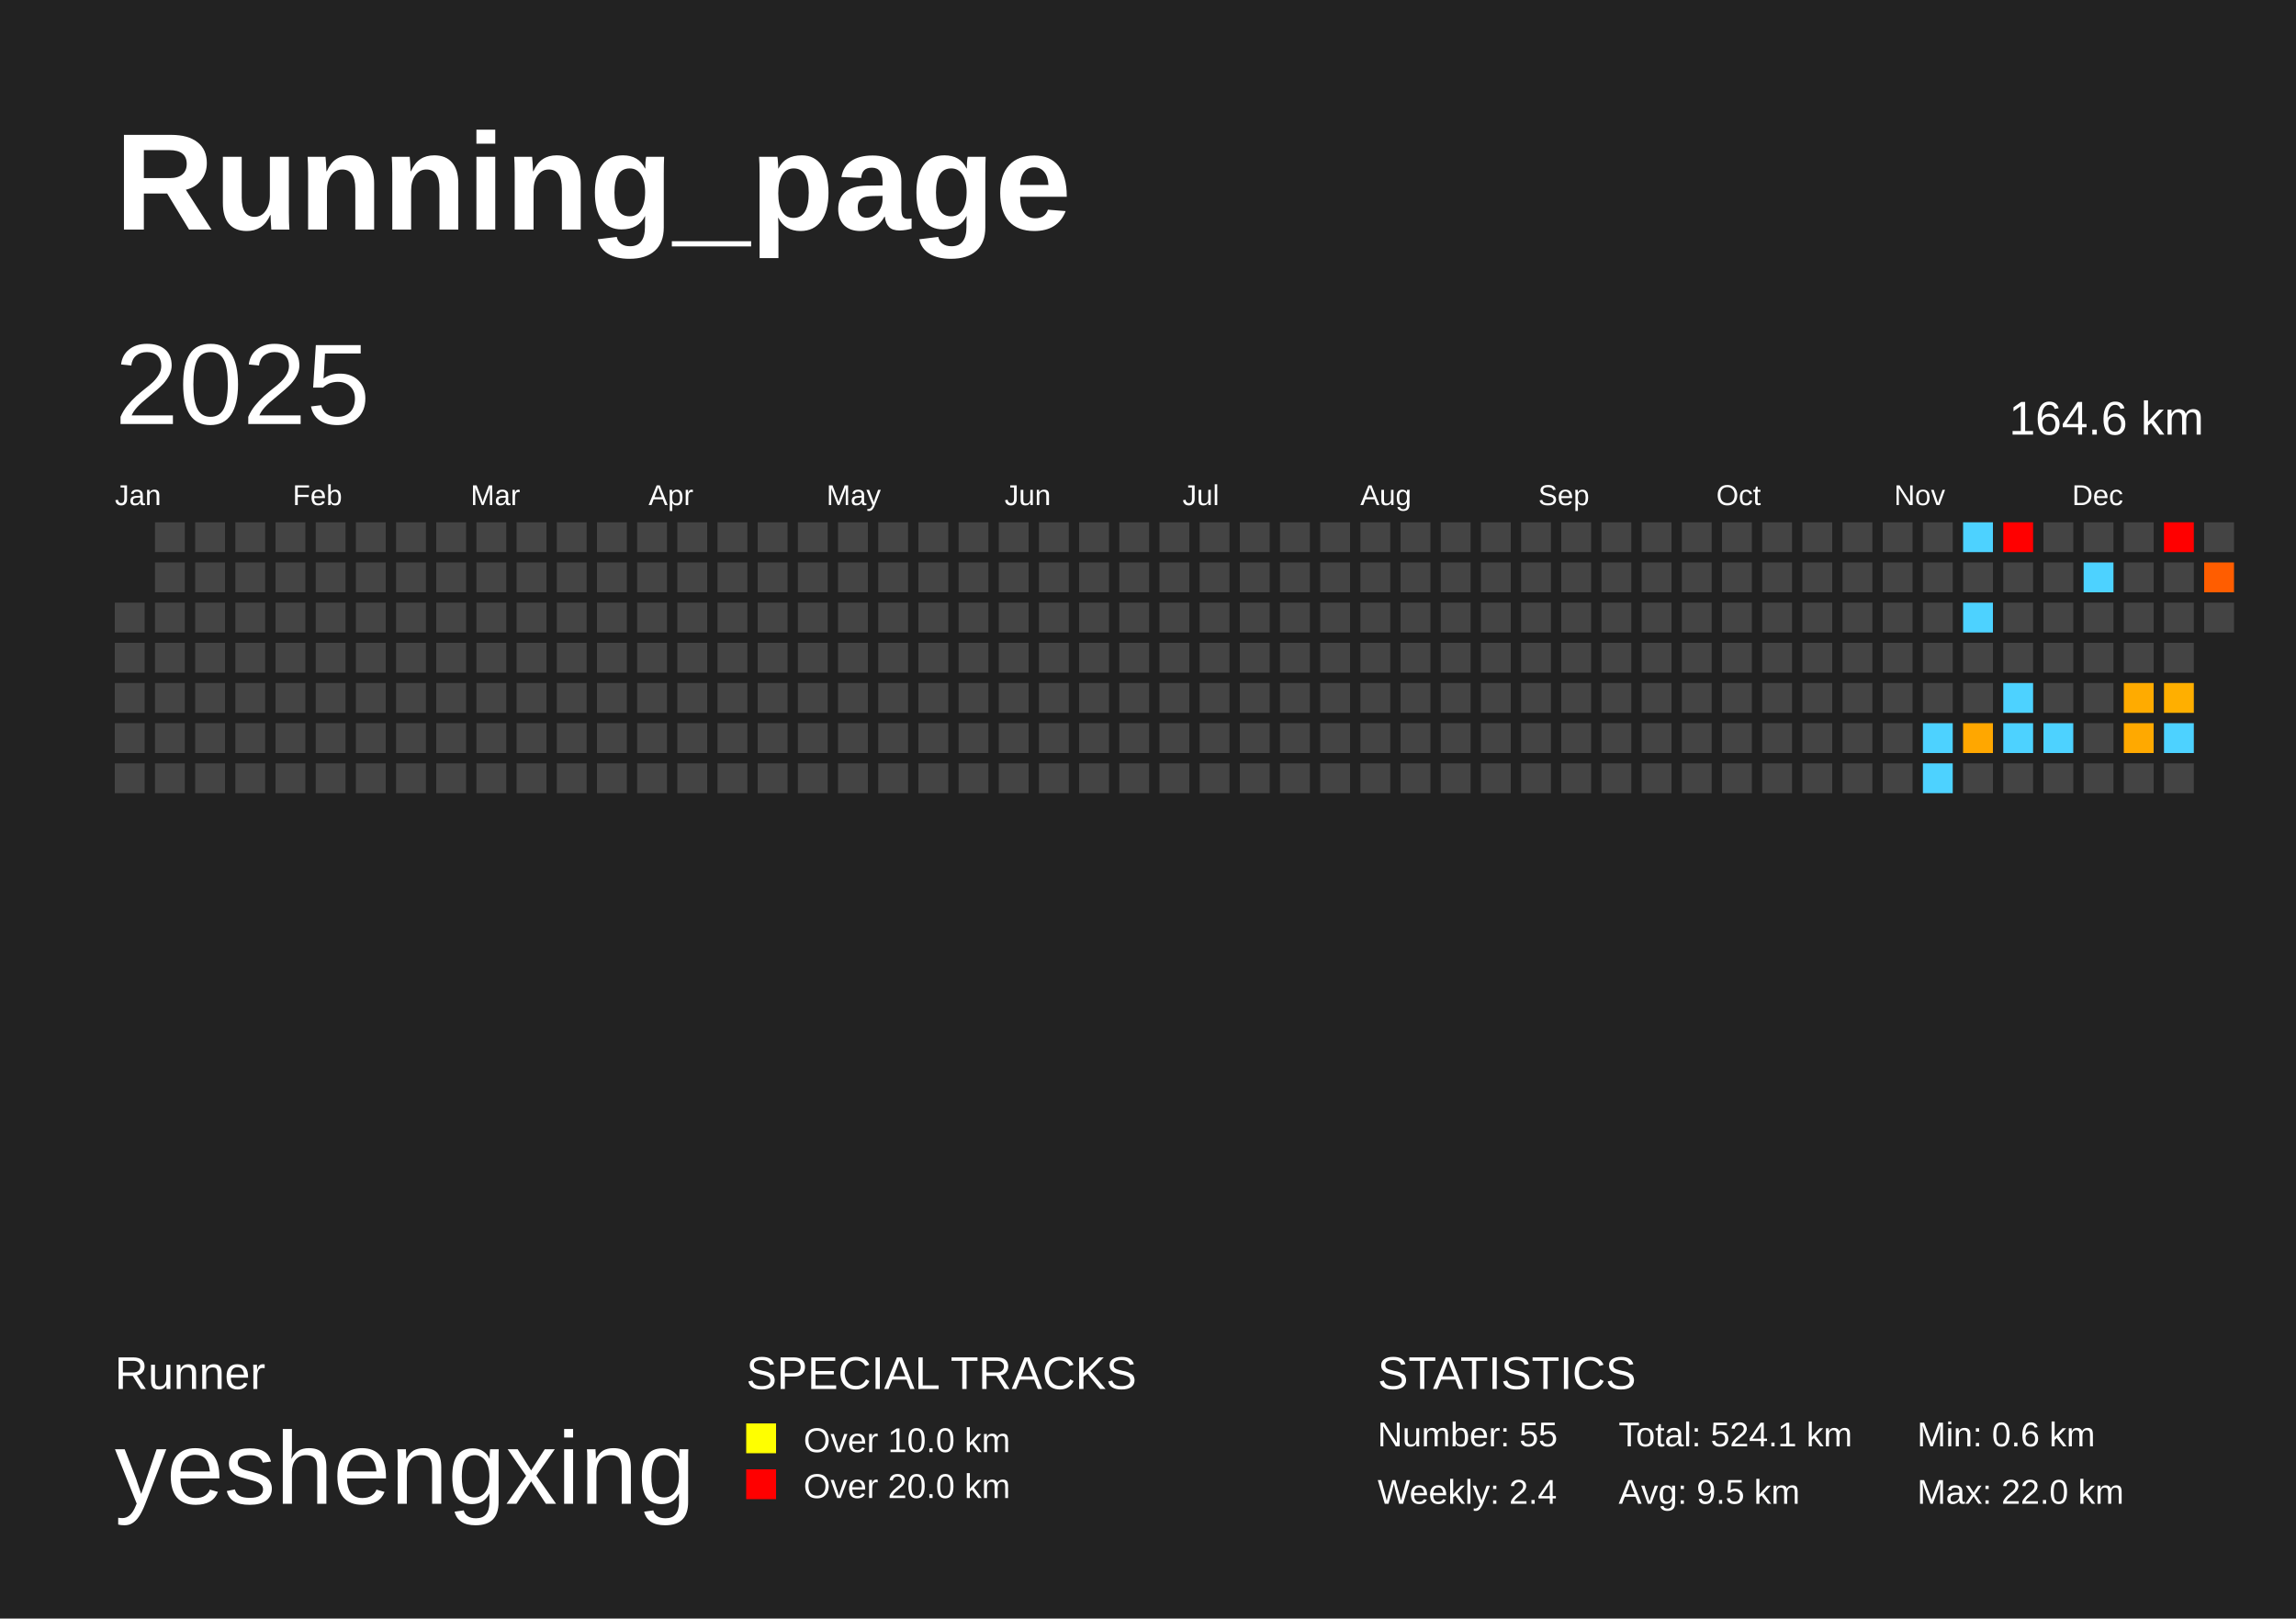
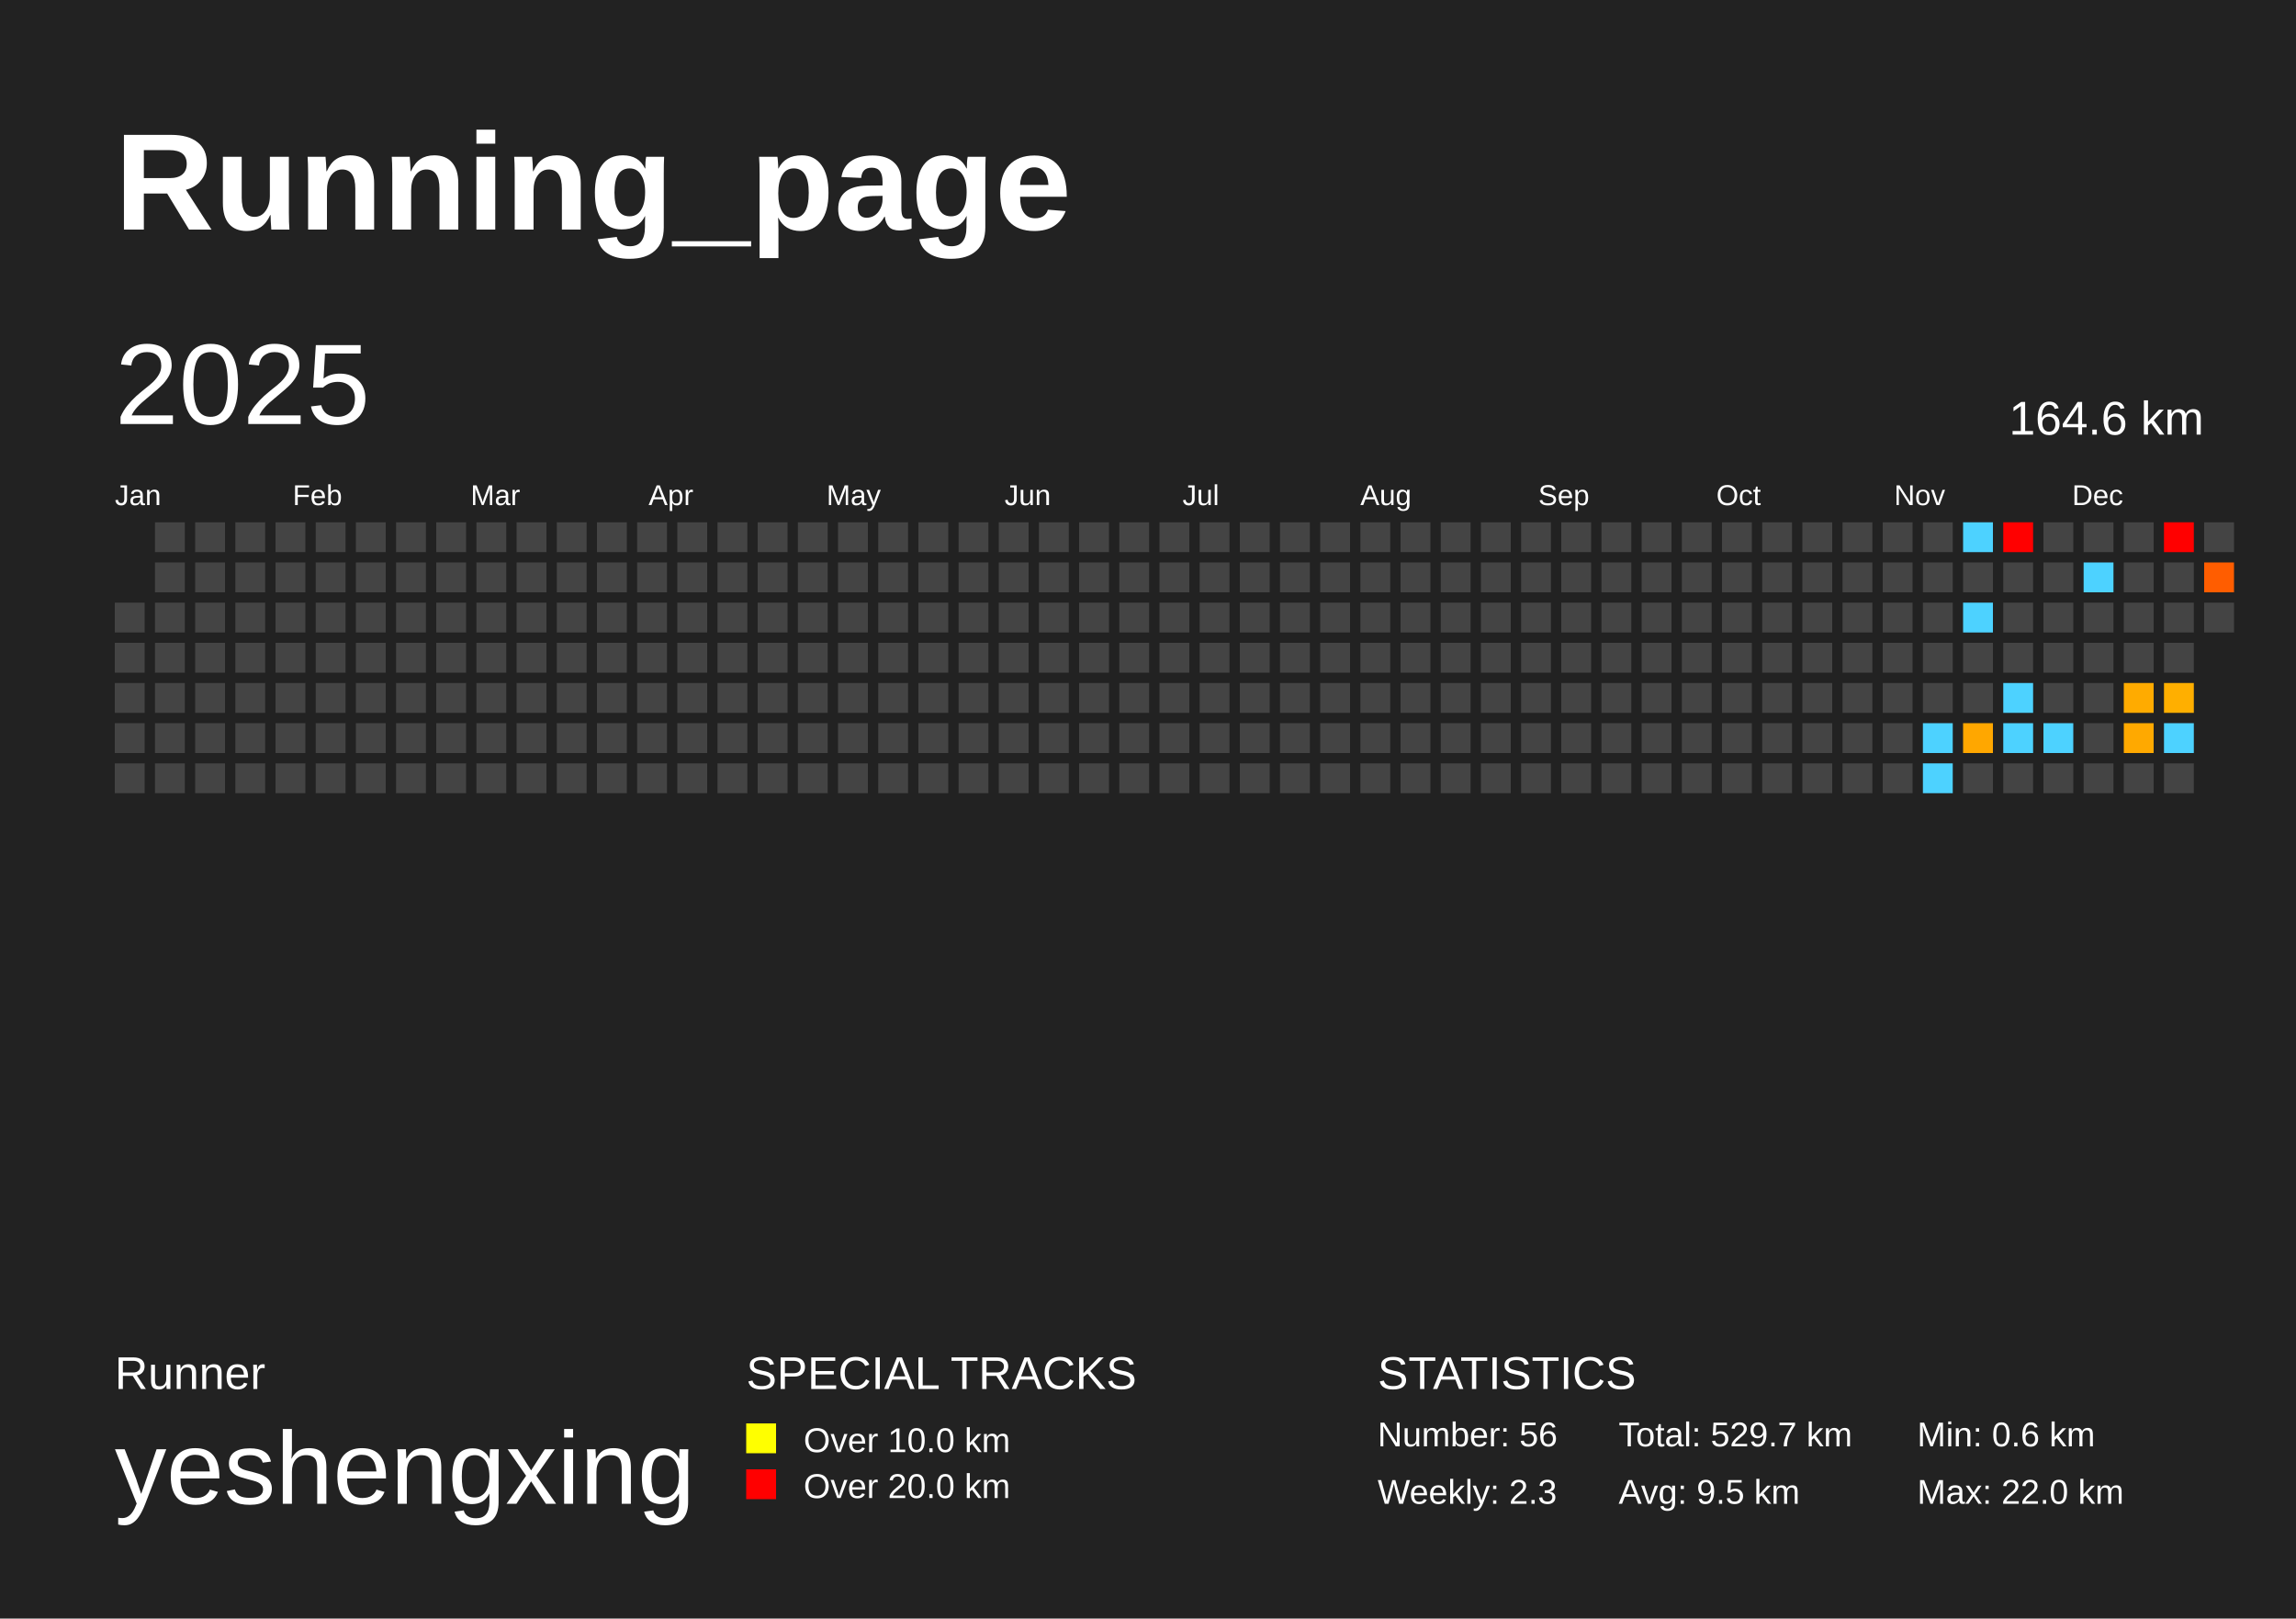
<svg xmlns="http://www.w3.org/2000/svg" baseProfile="full" height="141mm" version="1.1" viewBox="0,0,200,141" width="200mm">
  <defs />
  <rect fill="#222222" height="141" width="200" x="0" y="0" />
  <text fill="#FFFFFF" style="font-size:12px; font-family:Arial; font-weight:bold;" x="10" y="20">Running_page</text>
  <text fill="#FFFFFF" style="font-size:4px; font-family:Arial" x="10" y="121">Runner</text>
  <text fill="#FFFFFF" style="font-size:9px; font-family:Arial" x="10" y="131">yeshengxing</text>
  <text fill="#FFFFFF" style="font-size:4px; font-family:Arial" x="65" y="121">SPECIAL TRACKS</text>
  <rect fill="yellow" height="2.6" width="2.6" x="65" y="124" />
  <text fill="#FFFFFF" style="font-size:3px; font-family:Arial" x="70" y="126.5">Over 10.0 km</text>
  <rect fill="red" height="2.6" width="2.6" x="65" y="128" />
  <text fill="#FFFFFF" style="font-size:3px; font-family:Arial" x="70" y="130.5">Over 20.0 km</text>
  <text fill="#FFFFFF" style="font-size:4px; font-family:Arial" x="120" y="121">STATISTICS</text>
-   <text fill="#FFFFFF" style="font-size:3px; font-family:Arial" x="120" y="126">Number: 55</text>
-   <text fill="#FFFFFF" style="font-size:3px; font-family:Arial" x="120" y="131">Weekly: 2.4</text>
-   <text fill="#FFFFFF" style="font-size:3px; font-family:Arial" x="141" y="126">Total: 524.1 km</text>
+   <text fill="#FFFFFF" style="font-size:3px; font-family:Arial" x="120" y="126">Number: 56</text>
+   <text fill="#FFFFFF" style="font-size:3px; font-family:Arial" x="120" y="131">Weekly: 2.3</text>
+   <text fill="#FFFFFF" style="font-size:3px; font-family:Arial" x="141" y="126">Total: 529.7 km</text>
  <text fill="#FFFFFF" style="font-size:3px; font-family:Arial" x="141" y="131">Avg: 9.5 km</text>
  <text fill="#FFFFFF" style="font-size:3px; font-family:Arial" x="167" y="126">Min: 0.6 km</text>
  <text fill="#FFFFFF" style="font-size:3px; font-family:Arial" x="167" y="131">Max: 22.0 km</text>
  <text dominant-baseline="hanging" fill="#FFFFFF" style="font-size:10.0px; font-family:Arial;" x="10" y="30">2025</text>
  <text dominant-baseline="hanging" fill="#FFFFFF" style="font-size:4.125px; font-family:Arial;" x="175" y="35">164.6 km</text>
  <text fill="#FFFFFF" style="font-size:2.5px; font-family:Arial" x="10.0" y="44">Jan</text>
  <text fill="#FFFFFF" style="font-size:2.5px; font-family:Arial" x="25.5" y="44">Feb</text>
  <text fill="#FFFFFF" style="font-size:2.5px; font-family:Arial" x="41.0" y="44">Mar</text>
  <text fill="#FFFFFF" style="font-size:2.5px; font-family:Arial" x="56.5" y="44">Apr</text>
  <text fill="#FFFFFF" style="font-size:2.5px; font-family:Arial" x="72.0" y="44">May</text>
  <text fill="#FFFFFF" style="font-size:2.5px; font-family:Arial" x="87.5" y="44">Jun</text>
  <text fill="#FFFFFF" style="font-size:2.5px; font-family:Arial" x="103.0" y="44">Jul</text>
  <text fill="#FFFFFF" style="font-size:2.5px; font-family:Arial" x="118.5" y="44">Aug</text>
  <text fill="#FFFFFF" style="font-size:2.5px; font-family:Arial" x="134.0" y="44">Sep</text>
  <text fill="#FFFFFF" style="font-size:2.5px; font-family:Arial" x="149.5" y="44">Oct</text>
  <text fill="#FFFFFF" style="font-size:2.5px; font-family:Arial" x="165.0" y="44">Nov</text>
  <text fill="#FFFFFF" style="font-size:2.5px; font-family:Arial" x="180.5" y="44">Dec</text>
  <rect fill="#444444" height="2.6" width="2.6" x="10.0" y="52.5" />
  <rect fill="#444444" height="2.6" width="2.6" x="10.0" y="56.0" />
  <rect fill="#444444" height="2.6" width="2.6" x="10.0" y="59.5" />
  <rect fill="#444444" height="2.6" width="2.6" x="10.0" y="63.0" />
  <rect fill="#444444" height="2.6" width="2.6" x="10.0" y="66.5" />
  <rect fill="#444444" height="2.6" width="2.6" x="13.5" y="45.5" />
  <rect fill="#444444" height="2.6" width="2.6" x="13.5" y="49.0" />
  <rect fill="#444444" height="2.6" width="2.6" x="13.5" y="52.5" />
  <rect fill="#444444" height="2.6" width="2.6" x="13.5" y="56.0" />
  <rect fill="#444444" height="2.6" width="2.6" x="13.5" y="59.5" />
  <rect fill="#444444" height="2.6" width="2.6" x="13.5" y="63.0" />
  <rect fill="#444444" height="2.6" width="2.6" x="13.5" y="66.5" />
  <rect fill="#444444" height="2.6" width="2.6" x="17.0" y="45.5" />
  <rect fill="#444444" height="2.6" width="2.6" x="17.0" y="49.0" />
  <rect fill="#444444" height="2.6" width="2.6" x="17.0" y="52.5" />
  <rect fill="#444444" height="2.6" width="2.6" x="17.0" y="56.0" />
  <rect fill="#444444" height="2.6" width="2.6" x="17.0" y="59.5" />
  <rect fill="#444444" height="2.6" width="2.6" x="17.0" y="63.0" />
  <rect fill="#444444" height="2.6" width="2.6" x="17.0" y="66.5" />
  <rect fill="#444444" height="2.6" width="2.6" x="20.5" y="45.5" />
  <rect fill="#444444" height="2.6" width="2.6" x="20.5" y="49.0" />
  <rect fill="#444444" height="2.6" width="2.6" x="20.5" y="52.5" />
  <rect fill="#444444" height="2.6" width="2.6" x="20.5" y="56.0" />
  <rect fill="#444444" height="2.6" width="2.6" x="20.5" y="59.5" />
  <rect fill="#444444" height="2.6" width="2.6" x="20.5" y="63.0" />
  <rect fill="#444444" height="2.6" width="2.6" x="20.5" y="66.5" />
  <rect fill="#444444" height="2.6" width="2.6" x="24.0" y="45.5" />
  <rect fill="#444444" height="2.6" width="2.6" x="24.0" y="49.0" />
  <rect fill="#444444" height="2.6" width="2.6" x="24.0" y="52.5" />
  <rect fill="#444444" height="2.6" width="2.6" x="24.0" y="56.0" />
  <rect fill="#444444" height="2.6" width="2.6" x="24.0" y="59.5" />
  <rect fill="#444444" height="2.6" width="2.6" x="24.0" y="63.0" />
  <rect fill="#444444" height="2.6" width="2.6" x="24.0" y="66.5" />
  <rect fill="#444444" height="2.6" width="2.6" x="27.5" y="45.5" />
  <rect fill="#444444" height="2.6" width="2.6" x="27.5" y="49.0" />
  <rect fill="#444444" height="2.6" width="2.6" x="27.5" y="52.5" />
  <rect fill="#444444" height="2.6" width="2.6" x="27.5" y="56.0" />
  <rect fill="#444444" height="2.6" width="2.6" x="27.5" y="59.5" />
  <rect fill="#444444" height="2.6" width="2.6" x="27.5" y="63.0" />
  <rect fill="#444444" height="2.6" width="2.6" x="27.5" y="66.5" />
  <rect fill="#444444" height="2.6" width="2.6" x="31.0" y="45.5" />
  <rect fill="#444444" height="2.6" width="2.6" x="31.0" y="49.0" />
  <rect fill="#444444" height="2.6" width="2.6" x="31.0" y="52.5" />
  <rect fill="#444444" height="2.6" width="2.6" x="31.0" y="56.0" />
  <rect fill="#444444" height="2.6" width="2.6" x="31.0" y="59.5" />
  <rect fill="#444444" height="2.6" width="2.6" x="31.0" y="63.0" />
  <rect fill="#444444" height="2.6" width="2.6" x="31.0" y="66.5" />
  <rect fill="#444444" height="2.6" width="2.6" x="34.5" y="45.5" />
  <rect fill="#444444" height="2.6" width="2.6" x="34.5" y="49.0" />
  <rect fill="#444444" height="2.6" width="2.6" x="34.5" y="52.5" />
  <rect fill="#444444" height="2.6" width="2.6" x="34.5" y="56.0" />
  <rect fill="#444444" height="2.6" width="2.6" x="34.5" y="59.5" />
  <rect fill="#444444" height="2.6" width="2.6" x="34.5" y="63.0" />
  <rect fill="#444444" height="2.6" width="2.6" x="34.5" y="66.5" />
  <rect fill="#444444" height="2.6" width="2.6" x="38.0" y="45.5" />
  <rect fill="#444444" height="2.6" width="2.6" x="38.0" y="49.0" />
  <rect fill="#444444" height="2.6" width="2.6" x="38.0" y="52.5" />
  <rect fill="#444444" height="2.6" width="2.6" x="38.0" y="56.0" />
  <rect fill="#444444" height="2.6" width="2.6" x="38.0" y="59.5" />
  <rect fill="#444444" height="2.6" width="2.6" x="38.0" y="63.0" />
  <rect fill="#444444" height="2.6" width="2.6" x="38.0" y="66.5" />
  <rect fill="#444444" height="2.6" width="2.6" x="41.5" y="45.5" />
  <rect fill="#444444" height="2.6" width="2.6" x="41.5" y="49.0" />
  <rect fill="#444444" height="2.6" width="2.6" x="41.5" y="52.5" />
  <rect fill="#444444" height="2.6" width="2.6" x="41.5" y="56.0" />
  <rect fill="#444444" height="2.6" width="2.6" x="41.5" y="59.5" />
  <rect fill="#444444" height="2.6" width="2.6" x="41.5" y="63.0" />
  <rect fill="#444444" height="2.6" width="2.6" x="41.5" y="66.5" />
  <rect fill="#444444" height="2.6" width="2.6" x="45.0" y="45.5" />
  <rect fill="#444444" height="2.6" width="2.6" x="45.0" y="49.0" />
  <rect fill="#444444" height="2.6" width="2.6" x="45.0" y="52.5" />
  <rect fill="#444444" height="2.6" width="2.6" x="45.0" y="56.0" />
  <rect fill="#444444" height="2.6" width="2.6" x="45.0" y="59.5" />
  <rect fill="#444444" height="2.6" width="2.6" x="45.0" y="63.0" />
  <rect fill="#444444" height="2.6" width="2.6" x="45.0" y="66.5" />
  <rect fill="#444444" height="2.6" width="2.6" x="48.5" y="45.5" />
  <rect fill="#444444" height="2.6" width="2.6" x="48.5" y="49.0" />
  <rect fill="#444444" height="2.6" width="2.6" x="48.5" y="52.5" />
  <rect fill="#444444" height="2.6" width="2.6" x="48.5" y="56.0" />
  <rect fill="#444444" height="2.6" width="2.6" x="48.5" y="59.5" />
  <rect fill="#444444" height="2.6" width="2.6" x="48.5" y="63.0" />
  <rect fill="#444444" height="2.6" width="2.6" x="48.5" y="66.5" />
  <rect fill="#444444" height="2.6" width="2.6" x="52.0" y="45.5" />
  <rect fill="#444444" height="2.6" width="2.6" x="52.0" y="49.0" />
  <rect fill="#444444" height="2.6" width="2.6" x="52.0" y="52.5" />
  <rect fill="#444444" height="2.6" width="2.6" x="52.0" y="56.0" />
  <rect fill="#444444" height="2.6" width="2.6" x="52.0" y="59.5" />
  <rect fill="#444444" height="2.6" width="2.6" x="52.0" y="63.0" />
  <rect fill="#444444" height="2.6" width="2.6" x="52.0" y="66.5" />
  <rect fill="#444444" height="2.6" width="2.6" x="55.5" y="45.5" />
  <rect fill="#444444" height="2.6" width="2.6" x="55.5" y="49.0" />
  <rect fill="#444444" height="2.6" width="2.6" x="55.5" y="52.5" />
  <rect fill="#444444" height="2.6" width="2.6" x="55.5" y="56.0" />
  <rect fill="#444444" height="2.6" width="2.6" x="55.5" y="59.5" />
  <rect fill="#444444" height="2.6" width="2.6" x="55.5" y="63.0" />
  <rect fill="#444444" height="2.6" width="2.6" x="55.5" y="66.5" />
  <rect fill="#444444" height="2.6" width="2.6" x="59.0" y="45.5" />
  <rect fill="#444444" height="2.6" width="2.6" x="59.0" y="49.0" />
  <rect fill="#444444" height="2.6" width="2.6" x="59.0" y="52.5" />
  <rect fill="#444444" height="2.6" width="2.6" x="59.0" y="56.0" />
  <rect fill="#444444" height="2.6" width="2.6" x="59.0" y="59.5" />
  <rect fill="#444444" height="2.6" width="2.6" x="59.0" y="63.0" />
  <rect fill="#444444" height="2.6" width="2.6" x="59.0" y="66.5" />
  <rect fill="#444444" height="2.6" width="2.6" x="62.5" y="45.5" />
  <rect fill="#444444" height="2.6" width="2.6" x="62.5" y="49.0" />
  <rect fill="#444444" height="2.6" width="2.6" x="62.5" y="52.5" />
  <rect fill="#444444" height="2.6" width="2.6" x="62.5" y="56.0" />
  <rect fill="#444444" height="2.6" width="2.6" x="62.5" y="59.5" />
  <rect fill="#444444" height="2.6" width="2.6" x="62.5" y="63.0" />
  <rect fill="#444444" height="2.6" width="2.6" x="62.5" y="66.5" />
  <rect fill="#444444" height="2.6" width="2.6" x="66.0" y="45.5" />
  <rect fill="#444444" height="2.6" width="2.6" x="66.0" y="49.0" />
  <rect fill="#444444" height="2.6" width="2.6" x="66.0" y="52.5" />
  <rect fill="#444444" height="2.6" width="2.6" x="66.0" y="56.0" />
  <rect fill="#444444" height="2.6" width="2.6" x="66.0" y="59.5" />
  <rect fill="#444444" height="2.6" width="2.6" x="66.0" y="63.0" />
  <rect fill="#444444" height="2.6" width="2.6" x="66.0" y="66.5" />
  <rect fill="#444444" height="2.6" width="2.6" x="69.5" y="45.5" />
  <rect fill="#444444" height="2.6" width="2.6" x="69.5" y="49.0" />
  <rect fill="#444444" height="2.6" width="2.6" x="69.5" y="52.5" />
  <rect fill="#444444" height="2.6" width="2.6" x="69.5" y="56.0" />
  <rect fill="#444444" height="2.6" width="2.6" x="69.5" y="59.5" />
  <rect fill="#444444" height="2.6" width="2.6" x="69.5" y="63.0" />
  <rect fill="#444444" height="2.6" width="2.6" x="69.5" y="66.5" />
  <rect fill="#444444" height="2.6" width="2.6" x="73.0" y="45.5" />
  <rect fill="#444444" height="2.6" width="2.6" x="73.0" y="49.0" />
  <rect fill="#444444" height="2.6" width="2.6" x="73.0" y="52.5" />
  <rect fill="#444444" height="2.6" width="2.6" x="73.0" y="56.0" />
  <rect fill="#444444" height="2.6" width="2.6" x="73.0" y="59.5" />
  <rect fill="#444444" height="2.6" width="2.6" x="73.0" y="63.0" />
  <rect fill="#444444" height="2.6" width="2.6" x="73.0" y="66.5" />
  <rect fill="#444444" height="2.6" width="2.6" x="76.5" y="45.5" />
  <rect fill="#444444" height="2.6" width="2.6" x="76.5" y="49.0" />
  <rect fill="#444444" height="2.6" width="2.6" x="76.5" y="52.5" />
  <rect fill="#444444" height="2.6" width="2.6" x="76.5" y="56.0" />
  <rect fill="#444444" height="2.6" width="2.6" x="76.5" y="59.5" />
  <rect fill="#444444" height="2.6" width="2.6" x="76.5" y="63.0" />
  <rect fill="#444444" height="2.6" width="2.6" x="76.5" y="66.5" />
  <rect fill="#444444" height="2.6" width="2.6" x="80.0" y="45.5" />
  <rect fill="#444444" height="2.6" width="2.6" x="80.0" y="49.0" />
  <rect fill="#444444" height="2.6" width="2.6" x="80.0" y="52.5" />
  <rect fill="#444444" height="2.6" width="2.6" x="80.0" y="56.0" />
  <rect fill="#444444" height="2.6" width="2.6" x="80.0" y="59.5" />
  <rect fill="#444444" height="2.6" width="2.6" x="80.0" y="63.0" />
  <rect fill="#444444" height="2.6" width="2.6" x="80.0" y="66.5" />
  <rect fill="#444444" height="2.6" width="2.6" x="83.5" y="45.5" />
  <rect fill="#444444" height="2.6" width="2.6" x="83.5" y="49.0" />
  <rect fill="#444444" height="2.6" width="2.6" x="83.5" y="52.5" />
  <rect fill="#444444" height="2.6" width="2.6" x="83.5" y="56.0" />
  <rect fill="#444444" height="2.6" width="2.6" x="83.5" y="59.5" />
  <rect fill="#444444" height="2.6" width="2.6" x="83.5" y="63.0" />
  <rect fill="#444444" height="2.6" width="2.6" x="83.5" y="66.5" />
  <rect fill="#444444" height="2.6" width="2.6" x="87.0" y="45.5" />
  <rect fill="#444444" height="2.6" width="2.6" x="87.0" y="49.0" />
  <rect fill="#444444" height="2.6" width="2.6" x="87.0" y="52.5" />
  <rect fill="#444444" height="2.6" width="2.6" x="87.0" y="56.0" />
  <rect fill="#444444" height="2.6" width="2.6" x="87.0" y="59.5" />
  <rect fill="#444444" height="2.6" width="2.6" x="87.0" y="63.0" />
  <rect fill="#444444" height="2.6" width="2.6" x="87.0" y="66.5" />
  <rect fill="#444444" height="2.6" width="2.6" x="90.5" y="45.5" />
  <rect fill="#444444" height="2.6" width="2.6" x="90.5" y="49.0" />
  <rect fill="#444444" height="2.6" width="2.6" x="90.5" y="52.5" />
  <rect fill="#444444" height="2.6" width="2.6" x="90.5" y="56.0" />
  <rect fill="#444444" height="2.6" width="2.6" x="90.5" y="59.5" />
  <rect fill="#444444" height="2.6" width="2.6" x="90.5" y="63.0" />
  <rect fill="#444444" height="2.6" width="2.6" x="90.5" y="66.5" />
  <rect fill="#444444" height="2.6" width="2.6" x="94.0" y="45.5" />
  <rect fill="#444444" height="2.6" width="2.6" x="94.0" y="49.0" />
  <rect fill="#444444" height="2.6" width="2.6" x="94.0" y="52.5" />
  <rect fill="#444444" height="2.6" width="2.6" x="94.0" y="56.0" />
  <rect fill="#444444" height="2.6" width="2.6" x="94.0" y="59.5" />
  <rect fill="#444444" height="2.6" width="2.6" x="94.0" y="63.0" />
  <rect fill="#444444" height="2.6" width="2.6" x="94.0" y="66.5" />
  <rect fill="#444444" height="2.6" width="2.6" x="97.5" y="45.5" />
  <rect fill="#444444" height="2.6" width="2.6" x="97.5" y="49.0" />
  <rect fill="#444444" height="2.6" width="2.6" x="97.5" y="52.5" />
  <rect fill="#444444" height="2.6" width="2.6" x="97.5" y="56.0" />
  <rect fill="#444444" height="2.6" width="2.6" x="97.5" y="59.5" />
  <rect fill="#444444" height="2.6" width="2.6" x="97.5" y="63.0" />
  <rect fill="#444444" height="2.6" width="2.6" x="97.5" y="66.5" />
  <rect fill="#444444" height="2.6" width="2.6" x="101.0" y="45.5" />
  <rect fill="#444444" height="2.6" width="2.6" x="101.0" y="49.0" />
  <rect fill="#444444" height="2.6" width="2.6" x="101.0" y="52.5" />
  <rect fill="#444444" height="2.6" width="2.6" x="101.0" y="56.0" />
  <rect fill="#444444" height="2.6" width="2.6" x="101.0" y="59.5" />
  <rect fill="#444444" height="2.6" width="2.6" x="101.0" y="63.0" />
  <rect fill="#444444" height="2.6" width="2.6" x="101.0" y="66.5" />
  <rect fill="#444444" height="2.6" width="2.6" x="104.5" y="45.5" />
  <rect fill="#444444" height="2.6" width="2.6" x="104.5" y="49.0" />
  <rect fill="#444444" height="2.6" width="2.6" x="104.5" y="52.5" />
  <rect fill="#444444" height="2.6" width="2.6" x="104.5" y="56.0" />
  <rect fill="#444444" height="2.6" width="2.6" x="104.5" y="59.5" />
  <rect fill="#444444" height="2.6" width="2.6" x="104.5" y="63.0" />
  <rect fill="#444444" height="2.6" width="2.6" x="104.5" y="66.5" />
  <rect fill="#444444" height="2.6" width="2.6" x="108.0" y="45.5" />
  <rect fill="#444444" height="2.6" width="2.6" x="108.0" y="49.0" />
  <rect fill="#444444" height="2.6" width="2.6" x="108.0" y="52.5" />
  <rect fill="#444444" height="2.6" width="2.6" x="108.0" y="56.0" />
  <rect fill="#444444" height="2.6" width="2.6" x="108.0" y="59.5" />
  <rect fill="#444444" height="2.6" width="2.6" x="108.0" y="63.0" />
  <rect fill="#444444" height="2.6" width="2.6" x="108.0" y="66.5" />
  <rect fill="#444444" height="2.6" width="2.6" x="111.5" y="45.5" />
  <rect fill="#444444" height="2.6" width="2.6" x="111.5" y="49.0" />
  <rect fill="#444444" height="2.6" width="2.6" x="111.5" y="52.5" />
  <rect fill="#444444" height="2.6" width="2.6" x="111.5" y="56.0" />
  <rect fill="#444444" height="2.6" width="2.6" x="111.5" y="59.5" />
  <rect fill="#444444" height="2.6" width="2.6" x="111.5" y="63.0" />
  <rect fill="#444444" height="2.6" width="2.6" x="111.5" y="66.5" />
  <rect fill="#444444" height="2.6" width="2.6" x="115.0" y="45.5" />
  <rect fill="#444444" height="2.6" width="2.6" x="115.0" y="49.0" />
  <rect fill="#444444" height="2.6" width="2.6" x="115.0" y="52.5" />
  <rect fill="#444444" height="2.6" width="2.6" x="115.0" y="56.0" />
  <rect fill="#444444" height="2.6" width="2.6" x="115.0" y="59.5" />
  <rect fill="#444444" height="2.6" width="2.6" x="115.0" y="63.0" />
  <rect fill="#444444" height="2.6" width="2.6" x="115.0" y="66.5" />
  <rect fill="#444444" height="2.6" width="2.6" x="118.5" y="45.5" />
  <rect fill="#444444" height="2.6" width="2.6" x="118.5" y="49.0" />
  <rect fill="#444444" height="2.6" width="2.6" x="118.5" y="52.5" />
  <rect fill="#444444" height="2.6" width="2.6" x="118.5" y="56.0" />
  <rect fill="#444444" height="2.6" width="2.6" x="118.5" y="59.5" />
  <rect fill="#444444" height="2.6" width="2.6" x="118.5" y="63.0" />
  <rect fill="#444444" height="2.6" width="2.6" x="118.5" y="66.5" />
  <rect fill="#444444" height="2.6" width="2.6" x="122.0" y="45.5" />
  <rect fill="#444444" height="2.6" width="2.6" x="122.0" y="49.0" />
  <rect fill="#444444" height="2.6" width="2.6" x="122.0" y="52.5" />
  <rect fill="#444444" height="2.6" width="2.6" x="122.0" y="56.0" />
  <rect fill="#444444" height="2.6" width="2.6" x="122.0" y="59.5" />
  <rect fill="#444444" height="2.6" width="2.6" x="122.0" y="63.0" />
  <rect fill="#444444" height="2.6" width="2.6" x="122.0" y="66.5" />
  <rect fill="#444444" height="2.6" width="2.6" x="125.5" y="45.5" />
  <rect fill="#444444" height="2.6" width="2.6" x="125.5" y="49.0" />
  <rect fill="#444444" height="2.6" width="2.6" x="125.5" y="52.5" />
  <rect fill="#444444" height="2.6" width="2.6" x="125.5" y="56.0" />
  <rect fill="#444444" height="2.6" width="2.6" x="125.5" y="59.5" />
  <rect fill="#444444" height="2.6" width="2.6" x="125.5" y="63.0" />
  <rect fill="#444444" height="2.6" width="2.6" x="125.5" y="66.5" />
  <rect fill="#444444" height="2.6" width="2.6" x="129.0" y="45.5" />
  <rect fill="#444444" height="2.6" width="2.6" x="129.0" y="49.0" />
  <rect fill="#444444" height="2.6" width="2.6" x="129.0" y="52.5" />
  <rect fill="#444444" height="2.6" width="2.6" x="129.0" y="56.0" />
  <rect fill="#444444" height="2.6" width="2.6" x="129.0" y="59.5" />
  <rect fill="#444444" height="2.6" width="2.6" x="129.0" y="63.0" />
  <rect fill="#444444" height="2.6" width="2.6" x="129.0" y="66.5" />
  <rect fill="#444444" height="2.6" width="2.6" x="132.5" y="45.5" />
  <rect fill="#444444" height="2.6" width="2.6" x="132.5" y="49.0" />
  <rect fill="#444444" height="2.6" width="2.6" x="132.5" y="52.5" />
  <rect fill="#444444" height="2.6" width="2.6" x="132.5" y="56.0" />
  <rect fill="#444444" height="2.6" width="2.6" x="132.5" y="59.5" />
  <rect fill="#444444" height="2.6" width="2.6" x="132.5" y="63.0" />
  <rect fill="#444444" height="2.6" width="2.6" x="132.5" y="66.5" />
  <rect fill="#444444" height="2.6" width="2.6" x="136.0" y="45.5" />
  <rect fill="#444444" height="2.6" width="2.6" x="136.0" y="49.0" />
  <rect fill="#444444" height="2.6" width="2.6" x="136.0" y="52.5" />
  <rect fill="#444444" height="2.6" width="2.6" x="136.0" y="56.0" />
  <rect fill="#444444" height="2.6" width="2.6" x="136.0" y="59.5" />
  <rect fill="#444444" height="2.6" width="2.6" x="136.0" y="63.0" />
  <rect fill="#444444" height="2.6" width="2.6" x="136.0" y="66.5" />
  <rect fill="#444444" height="2.6" width="2.6" x="139.5" y="45.5" />
  <rect fill="#444444" height="2.6" width="2.6" x="139.5" y="49.0" />
  <rect fill="#444444" height="2.6" width="2.6" x="139.5" y="52.5" />
  <rect fill="#444444" height="2.6" width="2.6" x="139.5" y="56.0" />
  <rect fill="#444444" height="2.6" width="2.6" x="139.5" y="59.5" />
  <rect fill="#444444" height="2.6" width="2.6" x="139.5" y="63.0" />
  <rect fill="#444444" height="2.6" width="2.6" x="139.5" y="66.5" />
  <rect fill="#444444" height="2.6" width="2.6" x="143.0" y="45.5" />
  <rect fill="#444444" height="2.6" width="2.6" x="143.0" y="49.0" />
  <rect fill="#444444" height="2.6" width="2.6" x="143.0" y="52.5" />
  <rect fill="#444444" height="2.6" width="2.6" x="143.0" y="56.0" />
  <rect fill="#444444" height="2.6" width="2.6" x="143.0" y="59.5" />
  <rect fill="#444444" height="2.6" width="2.6" x="143.0" y="63.0" />
  <rect fill="#444444" height="2.6" width="2.6" x="143.0" y="66.5" />
  <rect fill="#444444" height="2.6" width="2.6" x="146.5" y="45.5" />
  <rect fill="#444444" height="2.6" width="2.6" x="146.5" y="49.0" />
  <rect fill="#444444" height="2.6" width="2.6" x="146.5" y="52.5" />
  <rect fill="#444444" height="2.6" width="2.6" x="146.5" y="56.0" />
  <rect fill="#444444" height="2.6" width="2.6" x="146.5" y="59.5" />
  <rect fill="#444444" height="2.6" width="2.6" x="146.5" y="63.0" />
  <rect fill="#444444" height="2.6" width="2.6" x="146.5" y="66.5" />
  <rect fill="#444444" height="2.6" width="2.6" x="150.0" y="45.5" />
  <rect fill="#444444" height="2.6" width="2.6" x="150.0" y="49.0" />
  <rect fill="#444444" height="2.6" width="2.6" x="150.0" y="52.5" />
  <rect fill="#444444" height="2.6" width="2.6" x="150.0" y="56.0" />
  <rect fill="#444444" height="2.6" width="2.6" x="150.0" y="59.5" />
  <rect fill="#444444" height="2.6" width="2.6" x="150.0" y="63.0" />
  <rect fill="#444444" height="2.6" width="2.6" x="150.0" y="66.5" />
  <rect fill="#444444" height="2.6" width="2.6" x="153.5" y="45.5" />
  <rect fill="#444444" height="2.6" width="2.6" x="153.5" y="49.0" />
  <rect fill="#444444" height="2.6" width="2.6" x="153.5" y="52.5" />
  <rect fill="#444444" height="2.6" width="2.6" x="153.5" y="56.0" />
  <rect fill="#444444" height="2.6" width="2.6" x="153.5" y="59.5" />
  <rect fill="#444444" height="2.6" width="2.6" x="153.5" y="63.0" />
  <rect fill="#444444" height="2.6" width="2.6" x="153.5" y="66.5" />
  <rect fill="#444444" height="2.6" width="2.6" x="157.0" y="45.5" />
  <rect fill="#444444" height="2.6" width="2.6" x="157.0" y="49.0" />
  <rect fill="#444444" height="2.6" width="2.6" x="157.0" y="52.5" />
  <rect fill="#444444" height="2.6" width="2.6" x="157.0" y="56.0" />
  <rect fill="#444444" height="2.6" width="2.6" x="157.0" y="59.5" />
  <rect fill="#444444" height="2.6" width="2.6" x="157.0" y="63.0" />
  <rect fill="#444444" height="2.6" width="2.6" x="157.0" y="66.5" />
  <rect fill="#444444" height="2.6" width="2.6" x="160.5" y="45.5" />
  <rect fill="#444444" height="2.6" width="2.6" x="160.5" y="49.0" />
  <rect fill="#444444" height="2.6" width="2.6" x="160.5" y="52.5" />
  <rect fill="#444444" height="2.6" width="2.6" x="160.5" y="56.0" />
  <rect fill="#444444" height="2.6" width="2.6" x="160.5" y="59.5" />
  <rect fill="#444444" height="2.6" width="2.6" x="160.5" y="63.0" />
  <rect fill="#444444" height="2.6" width="2.6" x="160.5" y="66.5" />
  <rect fill="#444444" height="2.6" width="2.6" x="164.0" y="45.5" />
  <rect fill="#444444" height="2.6" width="2.6" x="164.0" y="49.0" />
  <rect fill="#444444" height="2.6" width="2.6" x="164.0" y="52.5" />
  <rect fill="#444444" height="2.6" width="2.6" x="164.0" y="56.0" />
  <rect fill="#444444" height="2.6" width="2.6" x="164.0" y="59.5" />
  <rect fill="#444444" height="2.6" width="2.6" x="164.0" y="63.0" />
  <rect fill="#444444" height="2.6" width="2.6" x="164.0" y="66.5" />
  <rect fill="#444444" height="2.6" width="2.6" x="167.5" y="45.5" />
  <rect fill="#444444" height="2.6" width="2.6" x="167.5" y="49.0" />
  <rect fill="#444444" height="2.6" width="2.6" x="167.5" y="52.5" />
  <rect fill="#444444" height="2.6" width="2.6" x="167.5" y="56.0" />
  <rect fill="#444444" height="2.6" width="2.6" x="167.5" y="59.5" />
  <rect fill="#4dd2ff" height="2.6" width="2.6" x="167.5" y="63.0" />
  <rect fill="#4dd2ff" height="2.6" width="2.6" x="167.5" y="66.5" />
  <rect fill="#4dd2ff" height="2.6" width="2.6" x="171.0" y="45.5" />
  <rect fill="#444444" height="2.6" width="2.6" x="171.0" y="49.0" />
  <rect fill="#4dd2ff" height="2.6" width="2.6" x="171.0" y="52.5" />
  <rect fill="#444444" height="2.6" width="2.6" x="171.0" y="56.0" />
  <rect fill="#444444" height="2.6" width="2.6" x="171.0" y="59.5" />
  <rect fill="#ffa700" height="2.6" width="2.6" x="171.0" y="63.0" />
  <rect fill="#444444" height="2.6" width="2.6" x="171.0" y="66.5" />
  <rect fill="red" height="2.6" width="2.6" x="174.5" y="45.5" />
  <rect fill="#444444" height="2.6" width="2.6" x="174.5" y="49.0" />
  <rect fill="#444444" height="2.6" width="2.6" x="174.5" y="52.5" />
  <rect fill="#444444" height="2.6" width="2.6" x="174.5" y="56.0" />
  <rect fill="#4dd2ff" height="2.6" width="2.6" x="174.5" y="59.5" />
  <rect fill="#4dd2ff" height="2.6" width="2.6" x="174.5" y="63.0" />
  <rect fill="#444444" height="2.6" width="2.6" x="174.5" y="66.5" />
  <rect fill="#444444" height="2.6" width="2.6" x="178.0" y="45.5" />
  <rect fill="#444444" height="2.6" width="2.6" x="178.0" y="49.0" />
  <rect fill="#444444" height="2.6" width="2.6" x="178.0" y="52.5" />
  <rect fill="#444444" height="2.6" width="2.6" x="178.0" y="56.0" />
  <rect fill="#444444" height="2.6" width="2.6" x="178.0" y="59.5" />
  <rect fill="#4dd2ff" height="2.6" width="2.6" x="178.0" y="63.0" />
  <rect fill="#444444" height="2.6" width="2.6" x="178.0" y="66.5" />
  <rect fill="#444444" height="2.6" width="2.6" x="181.5" y="45.5" />
  <rect fill="#4dd2ff" height="2.6" width="2.6" x="181.5" y="49.0" />
  <rect fill="#444444" height="2.6" width="2.6" x="181.5" y="52.5" />
  <rect fill="#444444" height="2.6" width="2.6" x="181.5" y="56.0" />
  <rect fill="#444444" height="2.6" width="2.6" x="181.5" y="59.5" />
  <rect fill="#444444" height="2.6" width="2.6" x="181.5" y="63.0" />
  <rect fill="#444444" height="2.6" width="2.6" x="181.5" y="66.5" />
  <rect fill="#444444" height="2.6" width="2.6" x="185.0" y="45.5" />
  <rect fill="#444444" height="2.6" width="2.6" x="185.0" y="49.0" />
  <rect fill="#444444" height="2.6" width="2.6" x="185.0" y="52.5" />
  <rect fill="#444444" height="2.6" width="2.6" x="185.0" y="56.0" />
  <rect fill="#ffab00" height="2.6" width="2.6" x="185.0" y="59.5" />
  <rect fill="#ffa900" height="2.6" width="2.6" x="185.0" y="63.0" />
  <rect fill="#444444" height="2.6" width="2.6" x="185.0" y="66.5" />
  <rect fill="red" height="2.6" width="2.6" x="188.5" y="45.5" />
  <rect fill="#444444" height="2.6" width="2.6" x="188.5" y="49.0" />
  <rect fill="#444444" height="2.6" width="2.6" x="188.5" y="52.5" />
  <rect fill="#444444" height="2.6" width="2.6" x="188.5" y="56.0" />
  <rect fill="#ffaf00" height="2.6" width="2.6" x="188.5" y="59.5" />
  <rect fill="#4dd2ff" height="2.6" width="2.6" x="188.5" y="63.0" />
  <rect fill="#444444" height="2.6" width="2.6" x="188.5" y="66.5" />
  <rect fill="#444444" height="2.6" width="2.6" x="192.0" y="45.5" />
  <rect fill="#ff5d00" height="2.6" width="2.6" x="192.0" y="49.0" />
  <rect fill="#444444" height="2.6" width="2.6" x="192.0" y="52.5" />
</svg>
